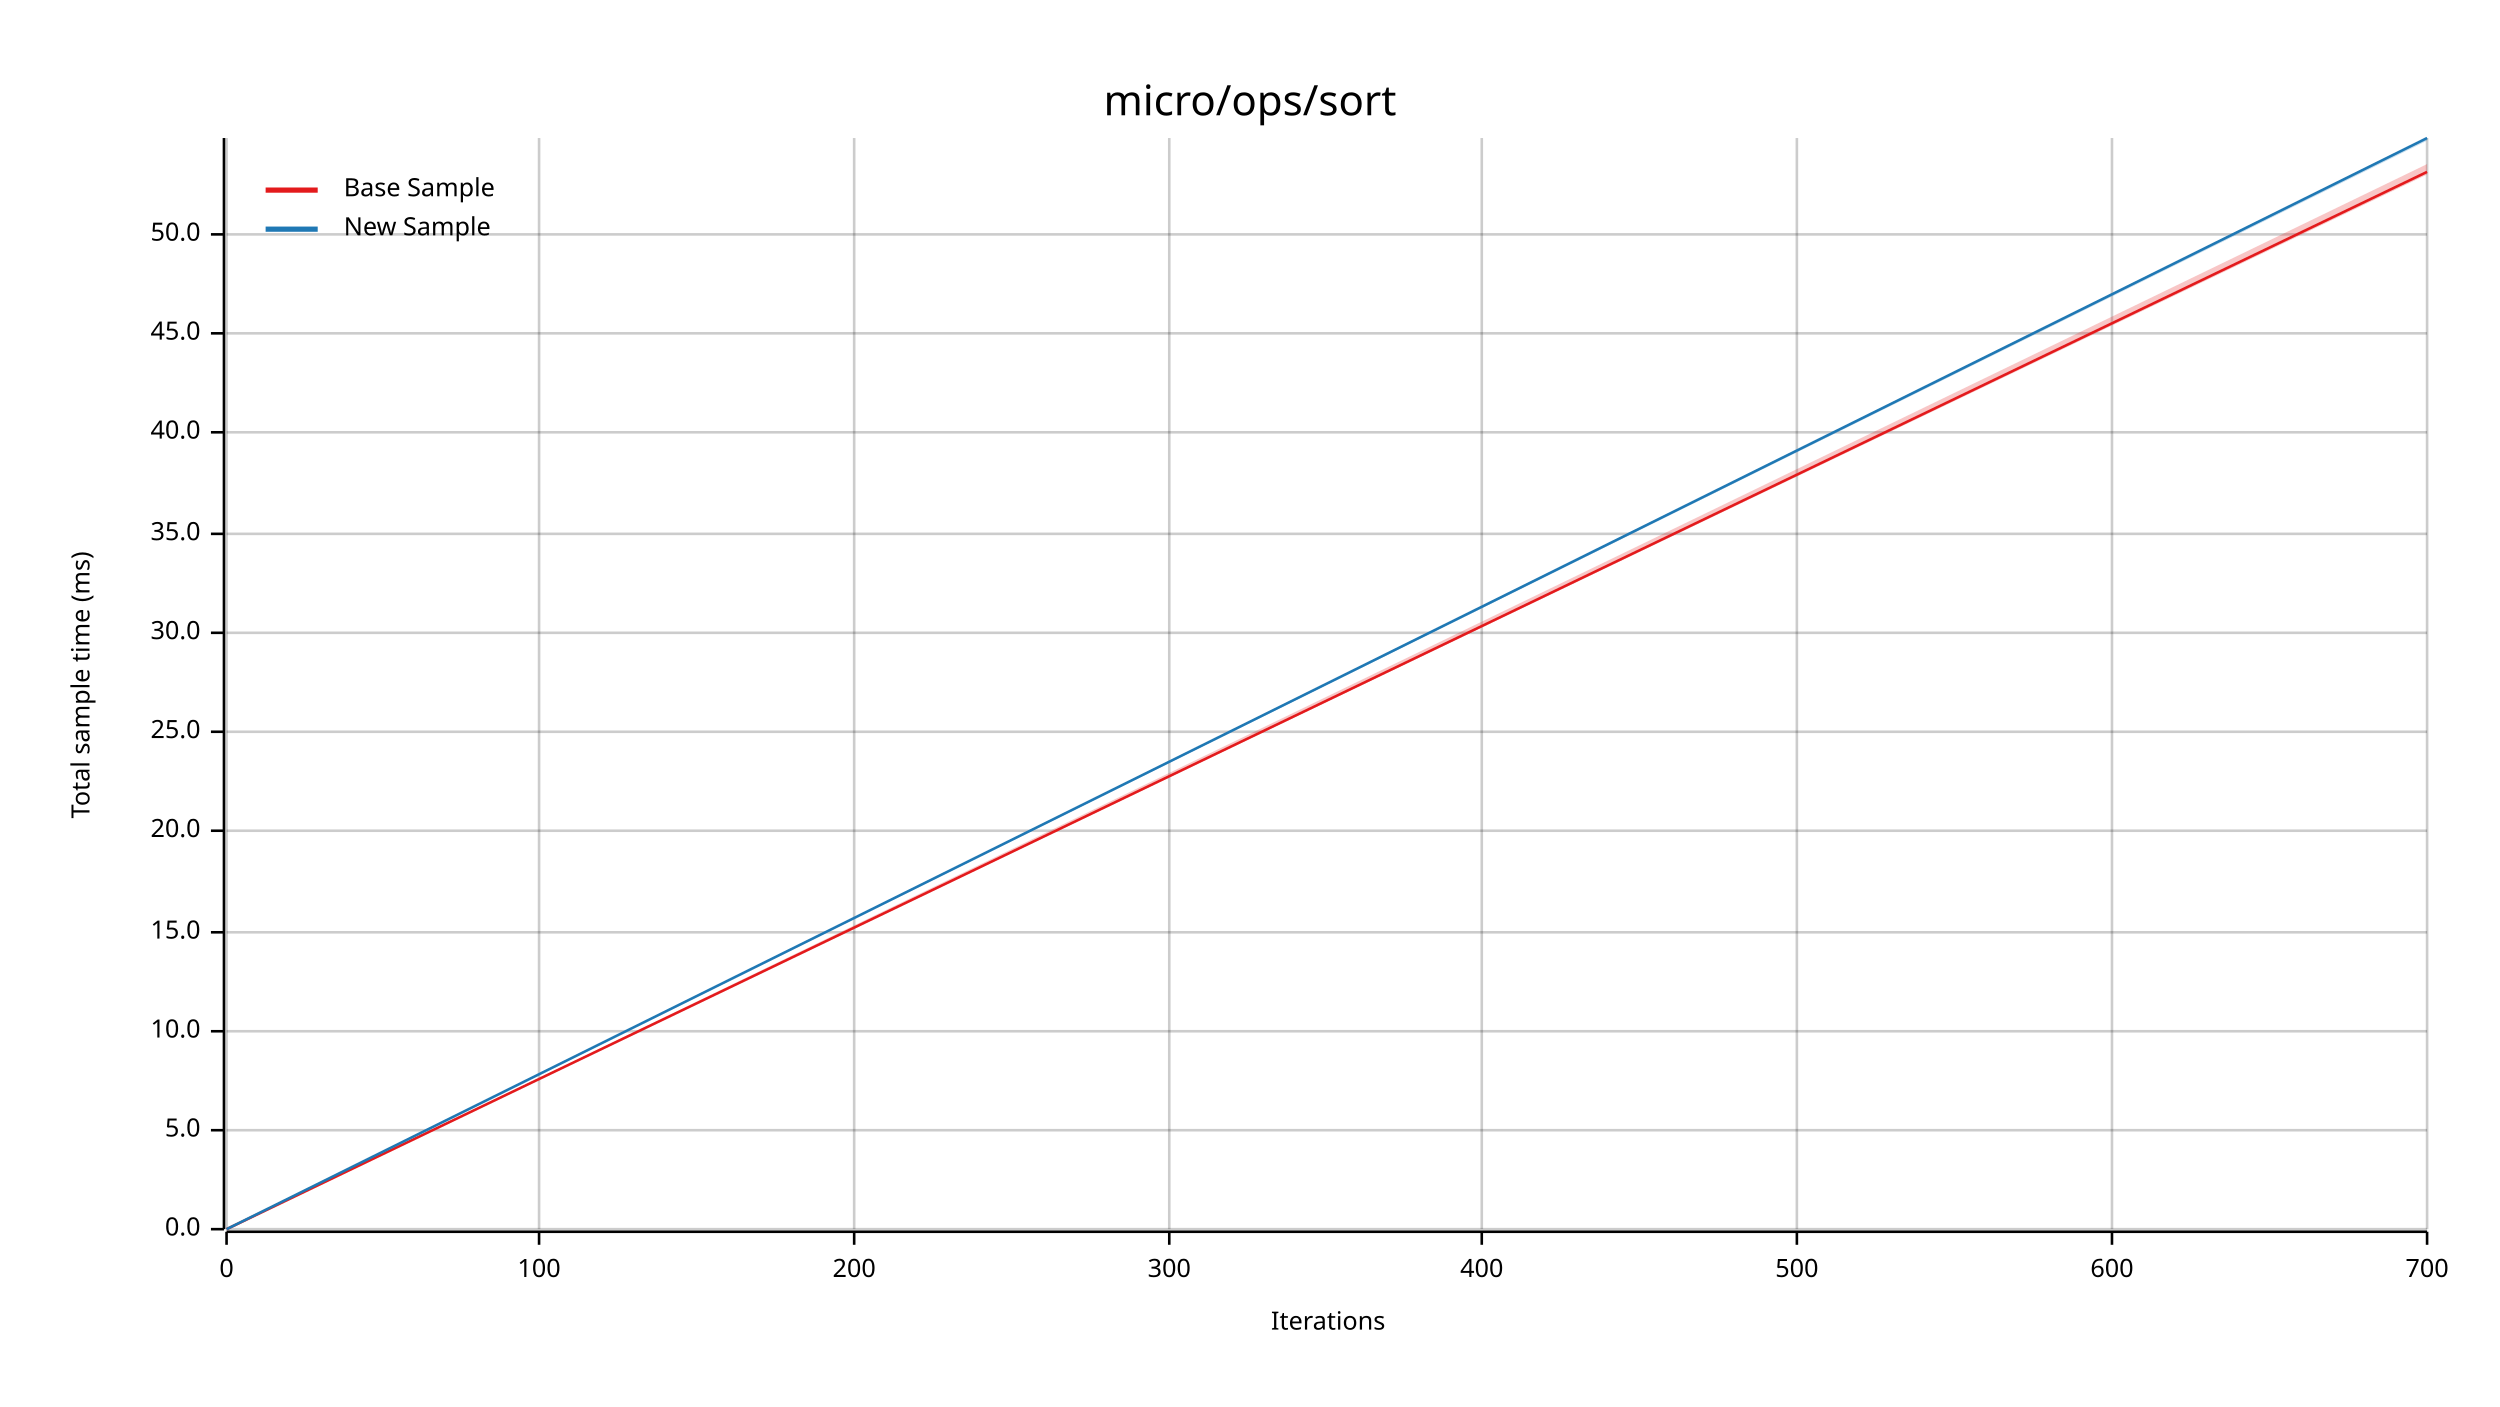
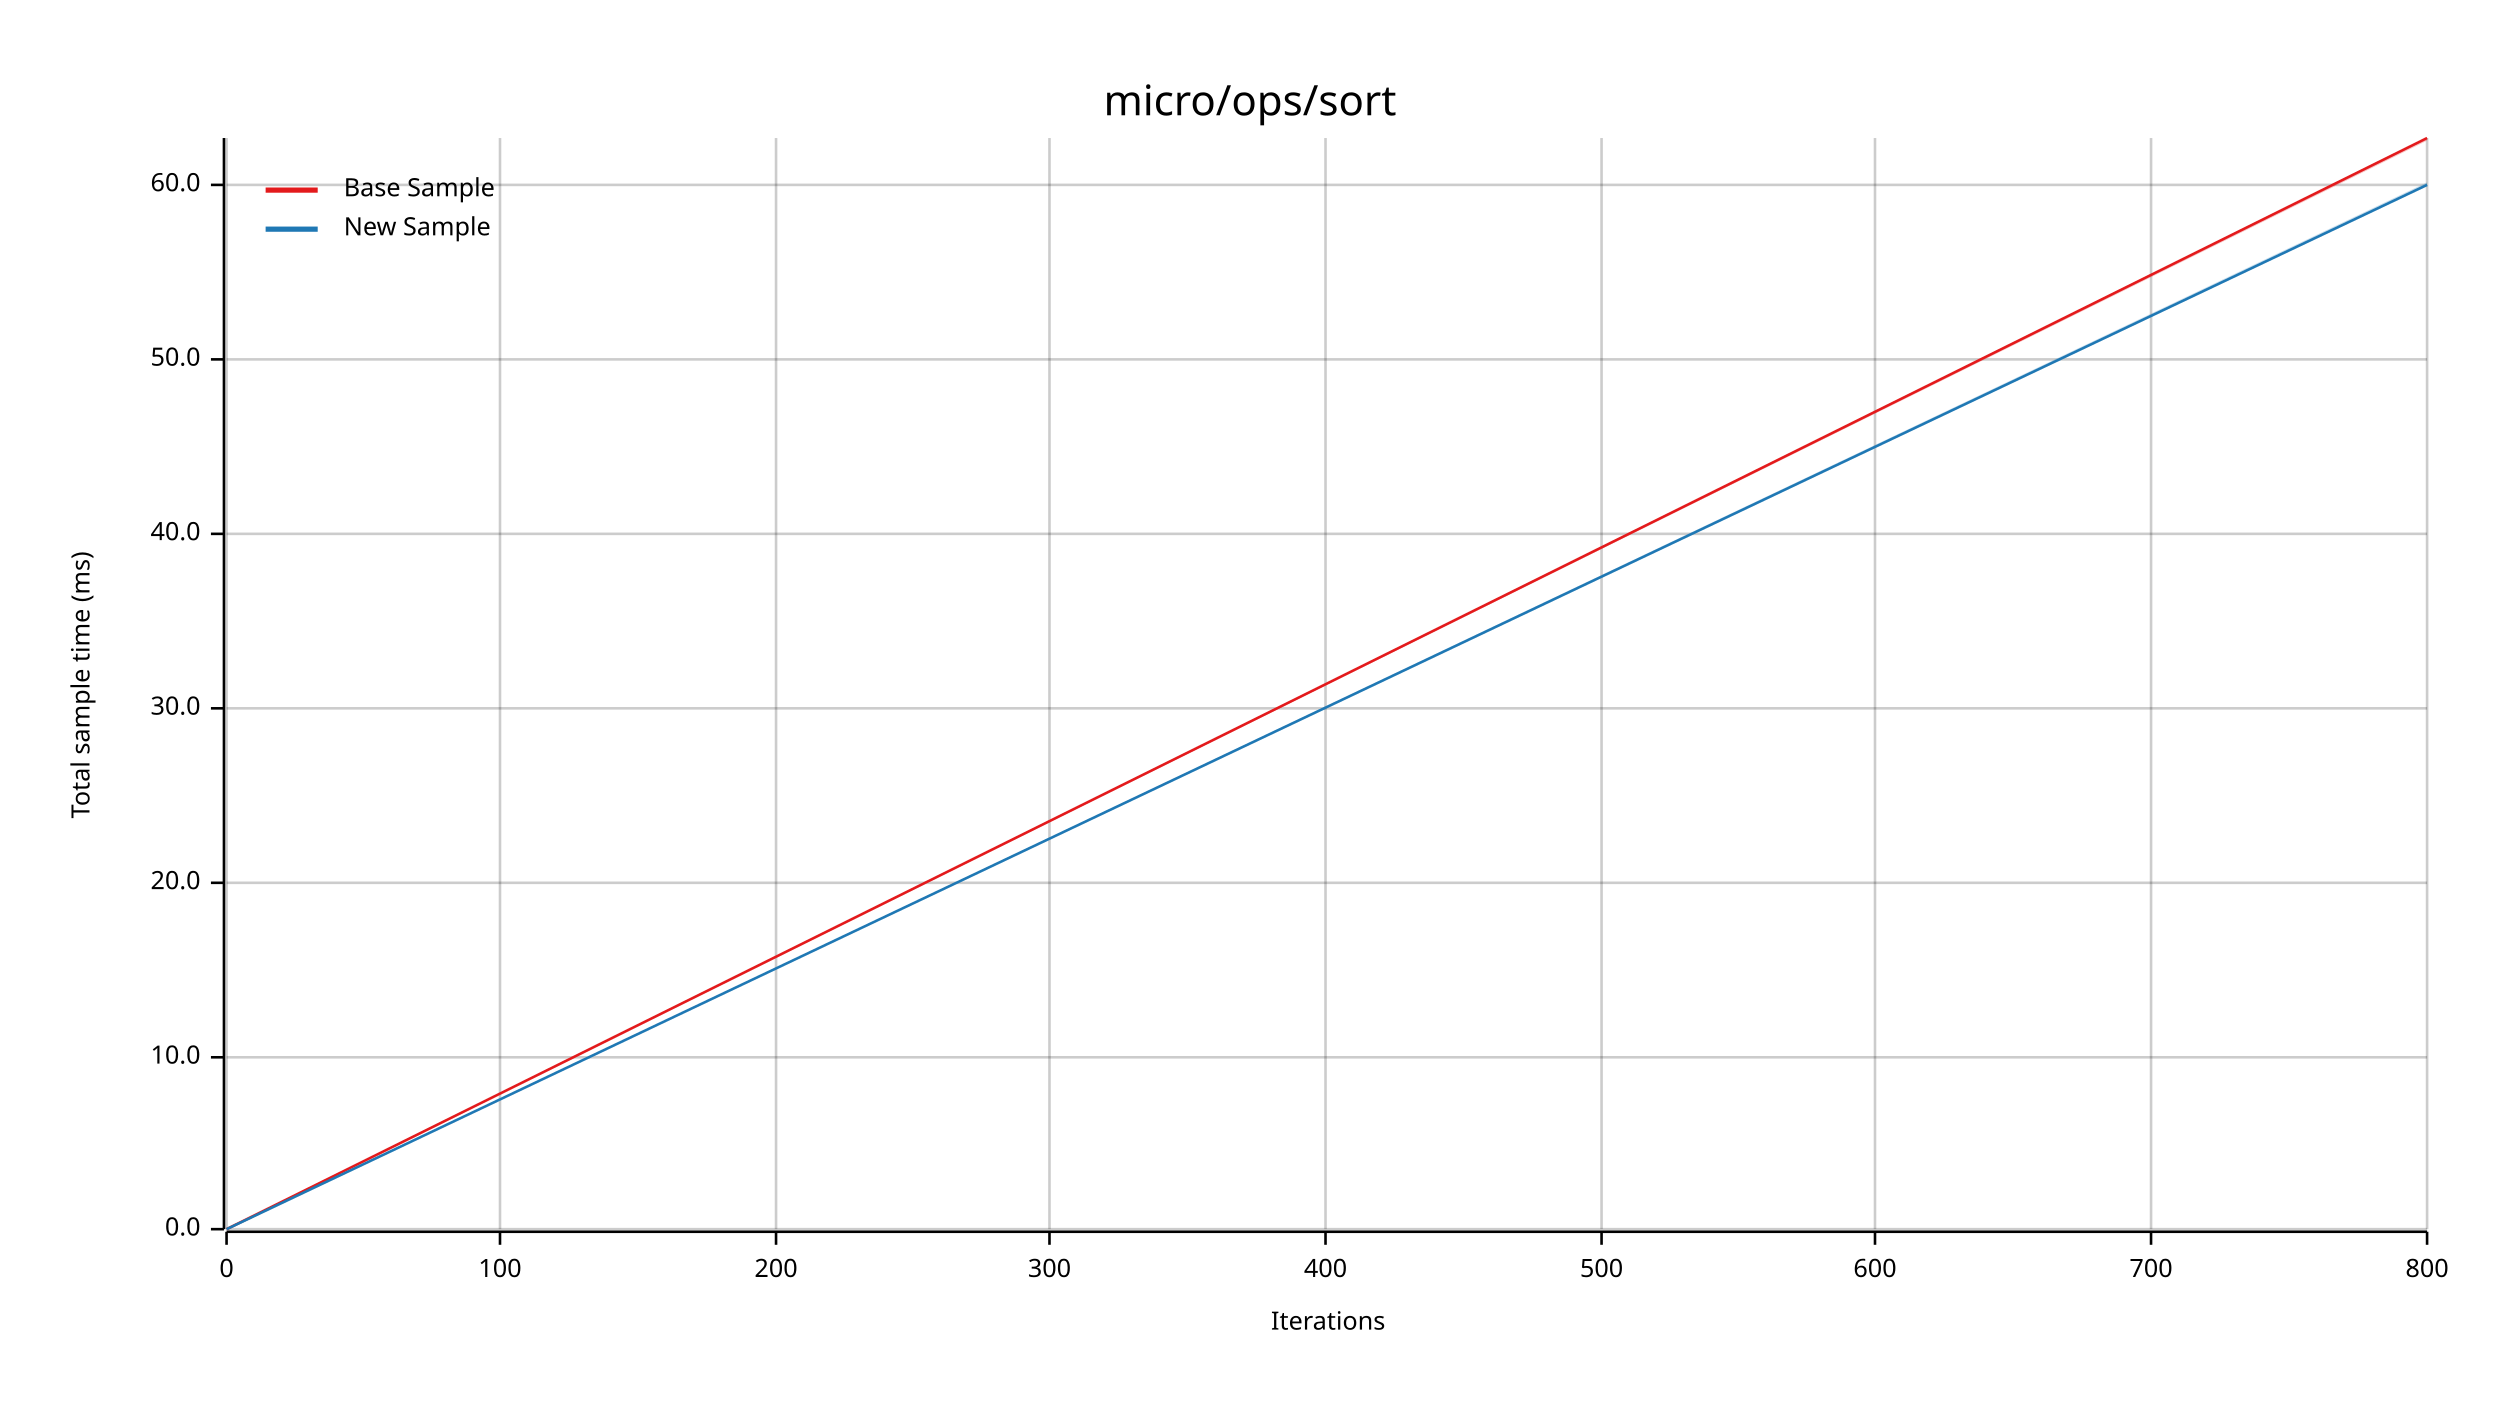
<svg xmlns="http://www.w3.org/2000/svg" width="960" height="540" viewBox="0 0 960 540">
  <text x="480" y="32" dy="0.76em" text-anchor="middle" font-family="sans-serif" font-size="16.129" opacity="1" fill="#000000">
micro/ops/sort
</text>
  <text x="27" y="263" dy="0.76em" text-anchor="middle" font-family="sans-serif" font-size="9.677" opacity="1" fill="#000000" transform="rotate(270, 27, 263)">
Total sample time (ms)
</text>
  <text x="510" y="513" dy="-0.5ex" text-anchor="middle" font-family="sans-serif" font-size="9.677" opacity="1" fill="#000000">
Iterations
</text>
  <line opacity="0.2" stroke="#000000" stroke-width="1" x1="87" y1="472" x2="87" y2="53" />
-   <line opacity="0.2" stroke="#000000" stroke-width="1" x1="207" y1="472" x2="207" y2="53" />
-   <line opacity="0.2" stroke="#000000" stroke-width="1" x1="328" y1="472" x2="328" y2="53" />
-   <line opacity="0.2" stroke="#000000" stroke-width="1" x1="449" y1="472" x2="449" y2="53" />
-   <line opacity="0.2" stroke="#000000" stroke-width="1" x1="569" y1="472" x2="569" y2="53" />
-   <line opacity="0.2" stroke="#000000" stroke-width="1" x1="690" y1="472" x2="690" y2="53" />
-   <line opacity="0.2" stroke="#000000" stroke-width="1" x1="811" y1="472" x2="811" y2="53" />
+   <line opacity="0.2" stroke="#000000" stroke-width="1" x1="192" y1="472" x2="192" y2="53" />
+   <line opacity="0.2" stroke="#000000" stroke-width="1" x1="298" y1="472" x2="298" y2="53" />
+   <line opacity="0.2" stroke="#000000" stroke-width="1" x1="403" y1="472" x2="403" y2="53" />
+   <line opacity="0.2" stroke="#000000" stroke-width="1" x1="509" y1="472" x2="509" y2="53" />
+   <line opacity="0.2" stroke="#000000" stroke-width="1" x1="615" y1="472" x2="615" y2="53" />
+   <line opacity="0.2" stroke="#000000" stroke-width="1" x1="720" y1="472" x2="720" y2="53" />
+   <line opacity="0.2" stroke="#000000" stroke-width="1" x1="826" y1="472" x2="826" y2="53" />
  <line opacity="0.2" stroke="#000000" stroke-width="1" x1="932" y1="472" x2="932" y2="53" />
  <line opacity="0.2" stroke="#000000" stroke-width="1" x1="87" y1="472" x2="932" y2="472" />
-   <line opacity="0.2" stroke="#000000" stroke-width="1" x1="87" y1="434" x2="932" y2="434" />
-   <line opacity="0.2" stroke="#000000" stroke-width="1" x1="87" y1="396" x2="932" y2="396" />
-   <line opacity="0.2" stroke="#000000" stroke-width="1" x1="87" y1="358" x2="932" y2="358" />
-   <line opacity="0.2" stroke="#000000" stroke-width="1" x1="87" y1="319" x2="932" y2="319" />
-   <line opacity="0.2" stroke="#000000" stroke-width="1" x1="87" y1="281" x2="932" y2="281" />
-   <line opacity="0.2" stroke="#000000" stroke-width="1" x1="87" y1="243" x2="932" y2="243" />
+   <line opacity="0.2" stroke="#000000" stroke-width="1" x1="87" y1="406" x2="932" y2="406" />
+   <line opacity="0.2" stroke="#000000" stroke-width="1" x1="87" y1="339" x2="932" y2="339" />
+   <line opacity="0.2" stroke="#000000" stroke-width="1" x1="87" y1="272" x2="932" y2="272" />
  <line opacity="0.2" stroke="#000000" stroke-width="1" x1="87" y1="205" x2="932" y2="205" />
-   <line opacity="0.2" stroke="#000000" stroke-width="1" x1="87" y1="166" x2="932" y2="166" />
-   <line opacity="0.2" stroke="#000000" stroke-width="1" x1="87" y1="128" x2="932" y2="128" />
-   <line opacity="0.2" stroke="#000000" stroke-width="1" x1="87" y1="90" x2="932" y2="90" />
+   <line opacity="0.2" stroke="#000000" stroke-width="1" x1="87" y1="138" x2="932" y2="138" />
+   <line opacity="0.2" stroke="#000000" stroke-width="1" x1="87" y1="71" x2="932" y2="71" />
  <polyline fill="none" opacity="1" stroke="#000000" stroke-width="1" points="86,53 86,472 " />
  <text x="77" y="472" dy="0.5ex" text-anchor="end" font-family="sans-serif" font-size="9.677" opacity="1" fill="#000000">
0.0
</text>
  <polyline fill="none" opacity="1" stroke="#000000" stroke-width="1" points="81,472 86,472 " />
-   <text x="77" y="434" dy="0.5ex" text-anchor="end" font-family="sans-serif" font-size="9.677" opacity="1" fill="#000000">
- 5.0
- </text>
-   <polyline fill="none" opacity="1" stroke="#000000" stroke-width="1" points="81,434 86,434 " />
-   <text x="77" y="396" dy="0.5ex" text-anchor="end" font-family="sans-serif" font-size="9.677" opacity="1" fill="#000000">
+   <text x="77" y="406" dy="0.5ex" text-anchor="end" font-family="sans-serif" font-size="9.677" opacity="1" fill="#000000">
10.0
</text>
-   <polyline fill="none" opacity="1" stroke="#000000" stroke-width="1" points="81,396 86,396 " />
-   <text x="77" y="358" dy="0.5ex" text-anchor="end" font-family="sans-serif" font-size="9.677" opacity="1" fill="#000000">
- 15.0
- </text>
-   <polyline fill="none" opacity="1" stroke="#000000" stroke-width="1" points="81,358 86,358 " />
-   <text x="77" y="319" dy="0.5ex" text-anchor="end" font-family="sans-serif" font-size="9.677" opacity="1" fill="#000000">
+   <polyline fill="none" opacity="1" stroke="#000000" stroke-width="1" points="81,406 86,406 " />
+   <text x="77" y="339" dy="0.5ex" text-anchor="end" font-family="sans-serif" font-size="9.677" opacity="1" fill="#000000">
20.0
</text>
-   <polyline fill="none" opacity="1" stroke="#000000" stroke-width="1" points="81,319 86,319 " />
-   <text x="77" y="281" dy="0.5ex" text-anchor="end" font-family="sans-serif" font-size="9.677" opacity="1" fill="#000000">
- 25.0
- </text>
-   <polyline fill="none" opacity="1" stroke="#000000" stroke-width="1" points="81,281 86,281 " />
-   <text x="77" y="243" dy="0.5ex" text-anchor="end" font-family="sans-serif" font-size="9.677" opacity="1" fill="#000000">
+   <polyline fill="none" opacity="1" stroke="#000000" stroke-width="1" points="81,339 86,339 " />
+   <text x="77" y="272" dy="0.5ex" text-anchor="end" font-family="sans-serif" font-size="9.677" opacity="1" fill="#000000">
30.0
</text>
-   <polyline fill="none" opacity="1" stroke="#000000" stroke-width="1" points="81,243 86,243 " />
+   <polyline fill="none" opacity="1" stroke="#000000" stroke-width="1" points="81,272 86,272 " />
  <text x="77" y="205" dy="0.5ex" text-anchor="end" font-family="sans-serif" font-size="9.677" opacity="1" fill="#000000">
- 35.0
+ 40.0
</text>
  <polyline fill="none" opacity="1" stroke="#000000" stroke-width="1" points="81,205 86,205 " />
-   <text x="77" y="166" dy="0.5ex" text-anchor="end" font-family="sans-serif" font-size="9.677" opacity="1" fill="#000000">
- 40.0
- </text>
-   <polyline fill="none" opacity="1" stroke="#000000" stroke-width="1" points="81,166 86,166 " />
-   <text x="77" y="128" dy="0.5ex" text-anchor="end" font-family="sans-serif" font-size="9.677" opacity="1" fill="#000000">
- 45.0
- </text>
-   <polyline fill="none" opacity="1" stroke="#000000" stroke-width="1" points="81,128 86,128 " />
-   <text x="77" y="90" dy="0.5ex" text-anchor="end" font-family="sans-serif" font-size="9.677" opacity="1" fill="#000000">
+   <text x="77" y="138" dy="0.5ex" text-anchor="end" font-family="sans-serif" font-size="9.677" opacity="1" fill="#000000">
50.0
</text>
-   <polyline fill="none" opacity="1" stroke="#000000" stroke-width="1" points="81,90 86,90 " />
+   <polyline fill="none" opacity="1" stroke="#000000" stroke-width="1" points="81,138 86,138 " />
+   <text x="77" y="71" dy="0.5ex" text-anchor="end" font-family="sans-serif" font-size="9.677" opacity="1" fill="#000000">
+ 60.0
+ </text>
+   <polyline fill="none" opacity="1" stroke="#000000" stroke-width="1" points="81,71 86,71 " />
  <polyline fill="none" opacity="1" stroke="#000000" stroke-width="1" points="87,473 932,473 " />
  <text x="87" y="483" dy="0.76em" text-anchor="middle" font-family="sans-serif" font-size="9.677" opacity="1" fill="#000000">
0
</text>
  <polyline fill="none" opacity="1" stroke="#000000" stroke-width="1" points="87,473 87,478 " />
-   <text x="207" y="483" dy="0.76em" text-anchor="middle" font-family="sans-serif" font-size="9.677" opacity="1" fill="#000000">
+   <text x="192" y="483" dy="0.76em" text-anchor="middle" font-family="sans-serif" font-size="9.677" opacity="1" fill="#000000">
100
</text>
-   <polyline fill="none" opacity="1" stroke="#000000" stroke-width="1" points="207,473 207,478 " />
-   <text x="328" y="483" dy="0.76em" text-anchor="middle" font-family="sans-serif" font-size="9.677" opacity="1" fill="#000000">
+   <polyline fill="none" opacity="1" stroke="#000000" stroke-width="1" points="192,473 192,478 " />
+   <text x="298" y="483" dy="0.76em" text-anchor="middle" font-family="sans-serif" font-size="9.677" opacity="1" fill="#000000">
200
</text>
-   <polyline fill="none" opacity="1" stroke="#000000" stroke-width="1" points="328,473 328,478 " />
-   <text x="449" y="483" dy="0.76em" text-anchor="middle" font-family="sans-serif" font-size="9.677" opacity="1" fill="#000000">
+   <polyline fill="none" opacity="1" stroke="#000000" stroke-width="1" points="298,473 298,478 " />
+   <text x="403" y="483" dy="0.76em" text-anchor="middle" font-family="sans-serif" font-size="9.677" opacity="1" fill="#000000">
300
</text>
-   <polyline fill="none" opacity="1" stroke="#000000" stroke-width="1" points="449,473 449,478 " />
-   <text x="569" y="483" dy="0.76em" text-anchor="middle" font-family="sans-serif" font-size="9.677" opacity="1" fill="#000000">
+   <polyline fill="none" opacity="1" stroke="#000000" stroke-width="1" points="403,473 403,478 " />
+   <text x="509" y="483" dy="0.76em" text-anchor="middle" font-family="sans-serif" font-size="9.677" opacity="1" fill="#000000">
400
</text>
-   <polyline fill="none" opacity="1" stroke="#000000" stroke-width="1" points="569,473 569,478 " />
-   <text x="690" y="483" dy="0.76em" text-anchor="middle" font-family="sans-serif" font-size="9.677" opacity="1" fill="#000000">
+   <polyline fill="none" opacity="1" stroke="#000000" stroke-width="1" points="509,473 509,478 " />
+   <text x="615" y="483" dy="0.76em" text-anchor="middle" font-family="sans-serif" font-size="9.677" opacity="1" fill="#000000">
500
</text>
-   <polyline fill="none" opacity="1" stroke="#000000" stroke-width="1" points="690,473 690,478 " />
-   <text x="811" y="483" dy="0.76em" text-anchor="middle" font-family="sans-serif" font-size="9.677" opacity="1" fill="#000000">
+   <polyline fill="none" opacity="1" stroke="#000000" stroke-width="1" points="615,473 615,478 " />
+   <text x="720" y="483" dy="0.76em" text-anchor="middle" font-family="sans-serif" font-size="9.677" opacity="1" fill="#000000">
600
</text>
-   <polyline fill="none" opacity="1" stroke="#000000" stroke-width="1" points="811,473 811,478 " />
-   <text x="932" y="483" dy="0.76em" text-anchor="middle" font-family="sans-serif" font-size="9.677" opacity="1" fill="#000000">
+   <polyline fill="none" opacity="1" stroke="#000000" stroke-width="1" points="720,473 720,478 " />
+   <text x="826" y="483" dy="0.76em" text-anchor="middle" font-family="sans-serif" font-size="9.677" opacity="1" fill="#000000">
700
</text>
+   <polyline fill="none" opacity="1" stroke="#000000" stroke-width="1" points="826,473 826,478 " />
+   <text x="932" y="483" dy="0.76em" text-anchor="middle" font-family="sans-serif" font-size="9.677" opacity="1" fill="#000000">
+ 800
+ </text>
  <polyline fill="none" opacity="1" stroke="#000000" stroke-width="1" points="932,473 932,478 " />
-   <polyline fill="none" opacity="1" stroke="#E31A1C" stroke-width="1" points="87,472 932,66 " />
-   <polygon opacity="0.25" fill="#E31A1C" points="87,472 932,67 932,63 " />
-   <polyline fill="none" opacity="1" stroke="#1F78B4" stroke-width="1" points="87,472 932,53 " />
-   <polygon opacity="0.25" fill="#1F78B4" points="87,472 932,54 932,53 " />
+   <polyline fill="none" opacity="1" stroke="#E31A1C" stroke-width="1" points="87,472 932,53 " />
+   <polygon opacity="0.25" fill="#E31A1C" points="87,472 932,54 932,53 " />
+   <polyline fill="none" opacity="1" stroke="#1F78B4" stroke-width="1" points="87,472 932,71 " />
+   <polygon opacity="0.25" fill="#1F78B4" points="87,472 932,71 932,70 " />
  <text x="132" y="68" dy="0.76em" text-anchor="start" font-family="sans-serif" font-size="9.677" opacity="1" fill="#000000">
Base Sample
</text>
  <text x="132" y="83" dy="0.76em" text-anchor="start" font-family="sans-serif" font-size="9.677" opacity="1" fill="#000000">
New Sample
</text>
  <polyline fill="none" opacity="1" stroke="#E31A1C" stroke-width="2" points="102,73 122,73 " />
  <polyline fill="none" opacity="1" stroke="#1F78B4" stroke-width="2" points="102,88 122,88 " />
</svg>
